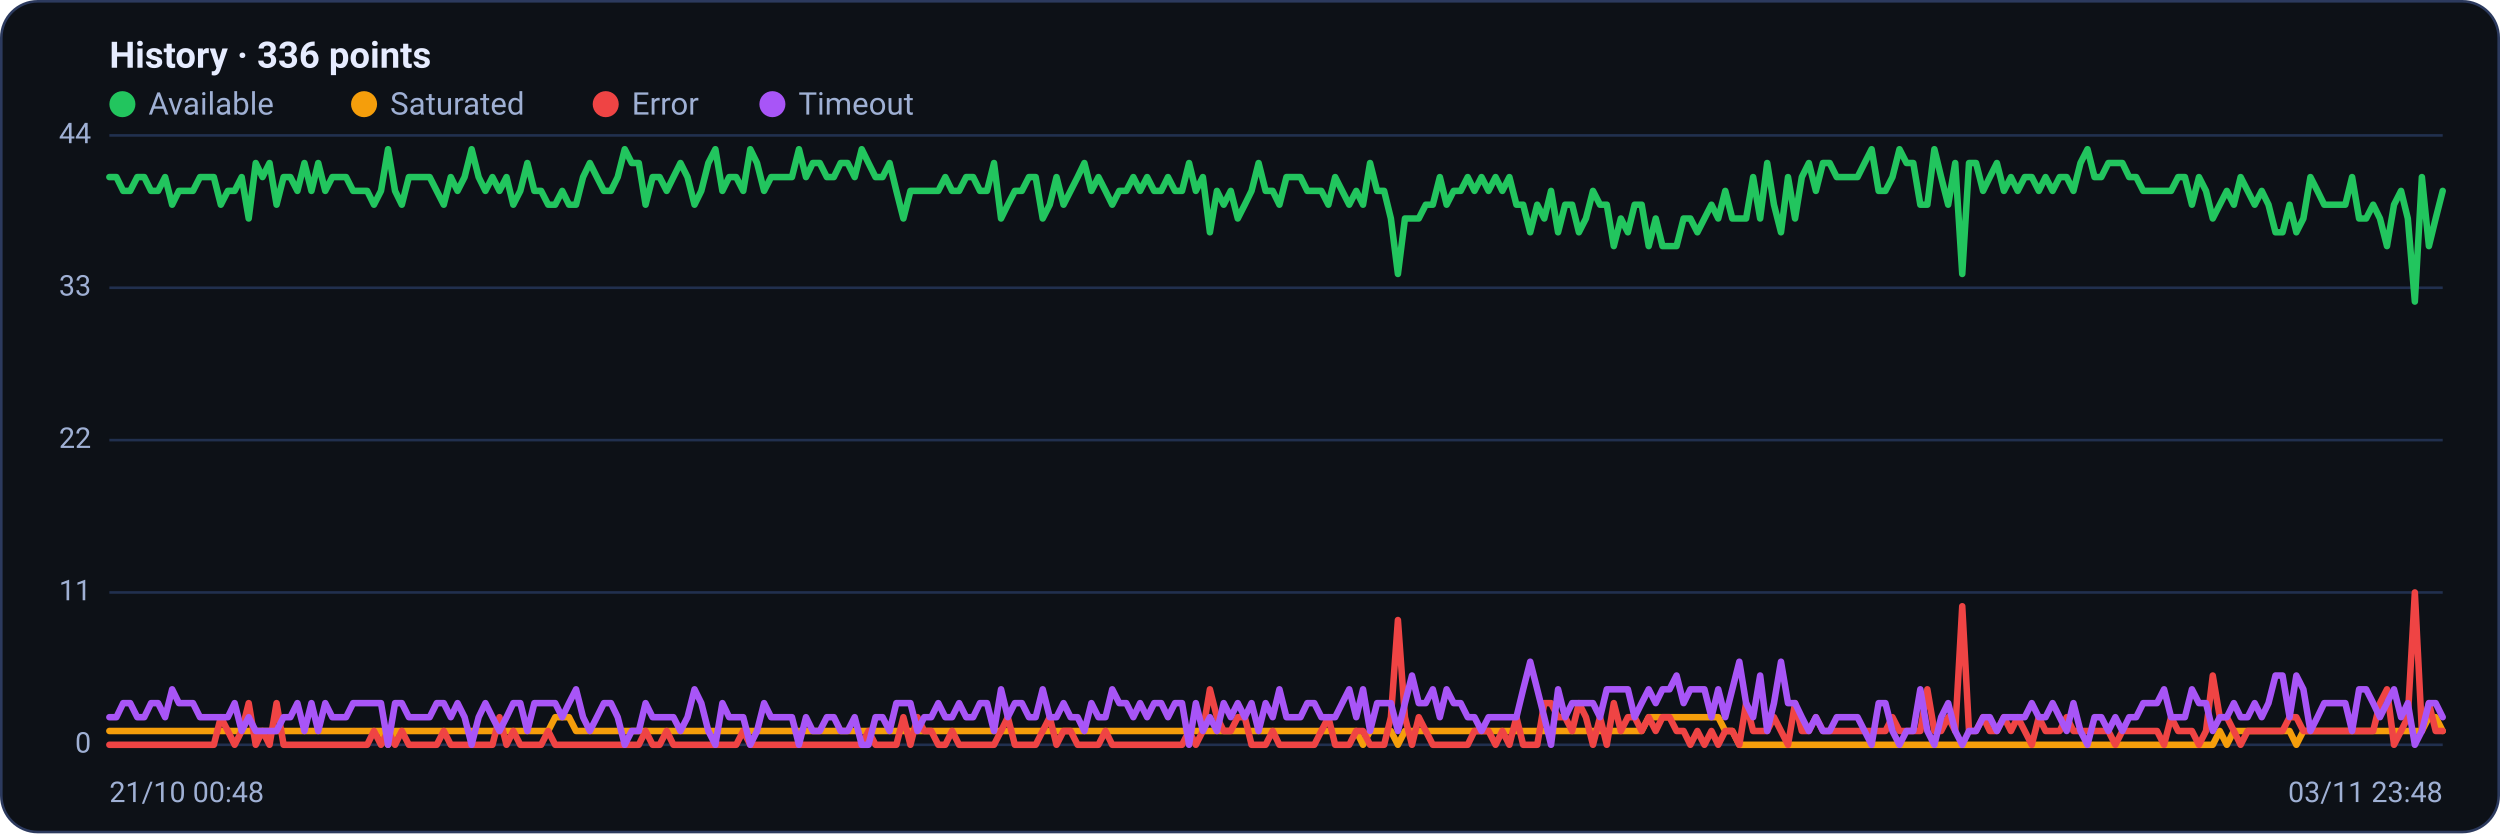
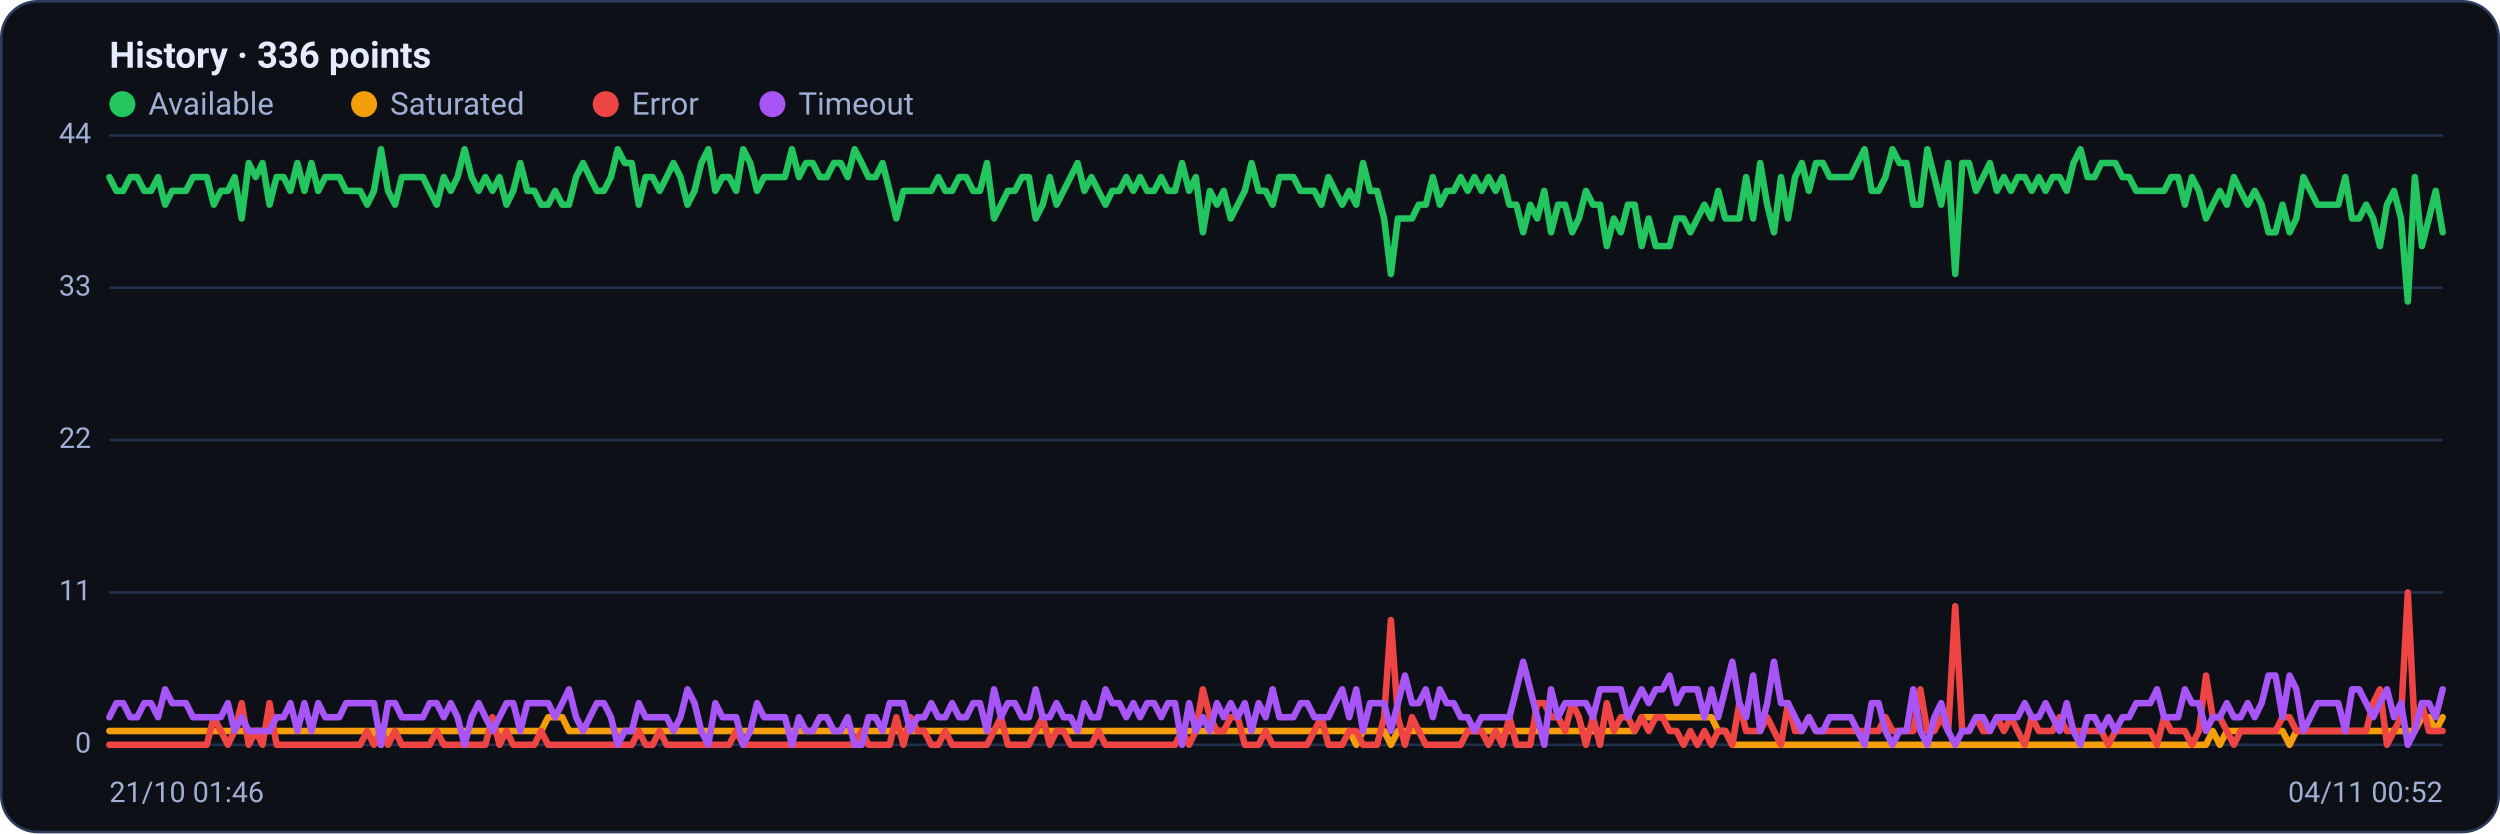
<svg xmlns="http://www.w3.org/2000/svg" viewBox="0 0 960 320" width="960" height="320" font-family="Segoe UI, system-ui, -apple-system, Roboto, Helvetica, Arial, sans-serif" role="img" aria-label="Availability history per region">
  <rect x="0.5" y="0.5" width="959" height="319" rx="14" fill="#0d1117" stroke="#2c3a5e" />
  <text x="42" y="26" font-size="14" font-weight="600" fill="#e6ecff">History · 336 points</text>
  <circle cx="47" cy="40" r="5" fill="#22c55e" />
  <text x="57" y="44" font-size="12" fill="#9fb0d4">Available</text>
  <circle cx="139.8" cy="40" r="5" fill="#f59e0b" />
  <text x="149.8" y="44" font-size="12" fill="#9fb0d4">Saturated</text>
  <circle cx="232.6" cy="40" r="5" fill="#ef4444" />
  <text x="242.6" y="44" font-size="12" fill="#9fb0d4">Error</text>
  <circle cx="296.6" cy="40" r="5" fill="#a855f7" />
  <text x="306.6" y="44" font-size="12" fill="#9fb0d4">Timeout</text>
  <line x1="42" y1="286.0" x2="938" y2="286.0" stroke="#21304f" stroke-width="1" />
  <text x="35" y="289.0" text-anchor="end" font-size="11" fill="#9fb0d4">0</text>
  <line x1="42" y1="227.5" x2="938" y2="227.5" stroke="#21304f" stroke-width="1" />
  <text x="35" y="230.5" text-anchor="end" font-size="11" fill="#9fb0d4">11</text>
  <line x1="42" y1="169.0" x2="938" y2="169.0" stroke="#21304f" stroke-width="1" />
  <text x="35" y="172.0" text-anchor="end" font-size="11" fill="#9fb0d4">22</text>
  <line x1="42" y1="110.5" x2="938" y2="110.5" stroke="#21304f" stroke-width="1" />
  <text x="35" y="113.5" text-anchor="end" font-size="11" fill="#9fb0d4">33</text>
  <line x1="42" y1="52.0" x2="938" y2="52.0" stroke="#21304f" stroke-width="1" />
  <text x="35" y="55.0" text-anchor="end" font-size="11" fill="#9fb0d4">44</text>
-   <polyline fill="none" stroke="#22c55e" stroke-width="2.5" stroke-linejoin="round" stroke-linecap="round" points="42.0,68.0 44.7,68.0 47.3,73.3 50.0,73.3 52.7,68.0 55.4,68.0 58.0,73.3 60.7,73.3 63.4,68.0 66.1,78.6 68.7,73.3 71.4,73.3 74.1,73.3 76.8,68.0 79.4,68.0 82.1,68.0 84.8,78.6 87.5,73.3 90.1,73.3 92.8,68.0 95.5,83.9 98.2,62.6 100.8,68.0 103.5,62.6 106.2,78.6 108.9,68.0 111.5,68.0 114.2,73.3 116.9,62.6 119.6,73.3 122.2,62.6 124.9,73.3 127.6,68.0 130.3,68.0 132.9,68.0 135.6,73.3 138.3,73.3 141.0,73.3 143.6,78.6 146.3,73.3 149.0,57.3 151.7,73.3 154.3,78.6 157.0,68.0 159.7,68.0 162.4,68.0 165.0,68.0 167.7,73.3 170.4,78.6 173.1,68.0 175.7,73.3 178.4,68.0 181.1,57.3 183.8,68.0 186.4,73.3 189.1,68.0 191.8,73.3 194.5,68.0 197.1,78.6 199.8,73.3 202.5,62.6 205.2,73.3 207.8,73.3 210.5,78.6 213.2,78.6 215.9,73.3 218.5,78.6 221.2,78.6 223.9,68.0 226.5,62.6 229.2,68.0 231.9,73.3 234.6,73.3 237.2,68.0 239.9,57.3 242.6,62.6 245.3,62.6 247.9,78.6 250.6,68.0 253.3,68.0 256.0,73.3 258.6,68.0 261.3,62.6 264.0,68.0 266.7,78.6 269.3,73.3 272.0,62.6 274.7,57.3 277.4,73.3 280.0,68.0 282.7,68.0 285.4,73.3 288.1,57.3 290.7,62.6 293.4,73.3 296.1,68.0 298.8,68.0 301.4,68.0 304.1,68.0 306.8,57.3 309.5,68.0 312.1,62.6 314.8,62.6 317.5,68.0 320.2,68.0 322.8,62.6 325.5,62.6 328.2,68.0 330.9,57.3 333.5,62.6 336.2,68.0 338.9,68.0 341.6,62.6 344.2,73.3 346.9,83.9 349.6,73.3 352.3,73.3 354.9,73.3 357.6,73.3 360.3,73.3 363.0,68.0 365.6,73.3 368.3,73.3 371.0,68.0 373.7,68.0 376.3,73.3 379.0,73.3 381.7,62.6 384.4,83.9 387.0,78.6 389.7,73.3 392.4,73.3 395.1,68.0 397.7,68.0 400.4,83.9 403.1,78.6 405.7,68.0 408.4,78.6 411.1,73.3 413.8,68.0 416.4,62.6 419.1,73.3 421.8,68.0 424.5,73.3 427.1,78.6 429.8,73.3 432.5,73.3 435.2,68.0 437.8,73.3 440.5,68.0 443.2,73.3 445.9,73.3 448.5,68.0 451.2,73.3 453.9,73.3 456.6,62.6 459.2,73.3 461.9,68.0 464.6,89.2 467.3,73.3 469.9,78.6 472.6,73.3 475.3,83.9 478.0,78.6 480.6,73.3 483.3,62.6 486.0,73.3 488.7,73.3 491.3,78.6 494.0,68.0 496.7,68.0 499.4,68.0 502.0,73.3 504.7,73.3 507.4,73.3 510.1,78.6 512.7,68.0 515.4,73.3 518.1,78.6 520.8,73.3 523.4,78.6 526.1,62.6 528.8,73.3 531.5,73.3 534.1,83.9 536.8,105.2 539.5,83.9 542.2,83.9 544.8,83.9 547.5,78.6 550.2,78.6 552.9,68.0 555.5,78.6 558.2,73.3 560.9,73.3 563.6,68.0 566.2,73.3 568.9,68.0 571.6,73.3 574.3,68.0 576.9,73.3 579.6,68.0 582.3,78.6 584.9,78.6 587.6,89.2 590.3,78.6 593.0,83.9 595.6,73.3 598.3,89.2 601.0,78.6 603.7,78.6 606.3,89.2 609.0,83.9 611.7,73.3 614.4,78.6 617.0,78.6 619.7,94.5 622.4,83.9 625.1,89.2 627.7,78.6 630.4,78.6 633.1,94.5 635.8,83.9 638.4,94.5 641.1,94.5 643.8,94.5 646.5,83.9 649.1,83.9 651.8,89.2 654.5,83.9 657.2,78.6 659.8,83.9 662.5,73.3 665.2,83.9 667.9,83.9 670.5,83.9 673.2,68.0 675.9,83.9 678.6,62.6 681.2,78.6 683.9,89.2 686.6,68.0 689.3,83.9 691.9,68.0 694.6,62.6 697.3,73.3 700.0,62.6 702.6,62.6 705.3,68.0 708.0,68.0 710.7,68.0 713.3,68.0 716.0,62.6 718.7,57.3 721.4,73.3 724.0,73.3 726.7,68.0 729.4,57.3 732.1,62.6 734.7,62.6 737.4,78.6 740.1,78.6 742.8,57.3 745.4,68.0 748.1,78.6 750.8,62.6 753.5,105.2 756.1,62.6 758.8,62.6 761.5,73.3 764.1,68.0 766.8,62.6 769.5,73.3 772.2,68.0 774.8,73.3 777.5,68.0 780.2,68.0 782.9,73.3 785.5,68.0 788.2,73.3 790.9,68.0 793.6,68.0 796.2,73.3 798.9,62.6 801.6,57.3 804.3,68.0 806.9,68.0 809.6,62.6 812.3,62.6 815.0,62.6 817.6,68.0 820.3,68.0 823.0,73.3 825.7,73.3 828.3,73.3 831.0,73.3 833.7,73.3 836.4,68.0 839.0,68.0 841.7,78.6 844.4,68.0 847.1,73.3 849.7,83.9 852.4,78.6 855.1,73.3 857.8,78.6 860.4,68.0 863.1,73.3 865.8,78.6 868.5,73.3 871.1,78.6 873.8,89.2 876.5,89.2 879.2,78.6 881.8,89.2 884.5,83.9 887.2,68.0 889.9,73.3 892.5,78.6 895.2,78.6 897.9,78.6 900.6,78.6 903.2,68.0 905.9,83.9 908.6,83.9 911.3,78.6 913.9,83.9 916.6,94.5 919.3,78.6 922.0,73.3 924.6,83.9 927.3,115.8 930.0,68.0 932.7,94.5 935.3,83.9 938.0,73.3" />
-   <polyline fill="none" stroke="#f59e0b" stroke-width="2.5" stroke-linejoin="round" stroke-linecap="round" points="42.0,280.7 44.7,280.7 47.3,280.7 50.0,280.7 52.7,280.7 55.4,280.7 58.0,280.7 60.7,280.7 63.4,280.7 66.1,280.7 68.7,280.7 71.4,280.7 74.1,280.7 76.8,280.7 79.4,280.7 82.1,280.7 84.8,280.7 87.5,280.7 90.1,280.7 92.8,280.7 95.5,280.7 98.2,280.7 100.8,280.7 103.5,280.7 106.2,280.7 108.9,280.7 111.5,280.7 114.2,280.7 116.9,280.7 119.6,280.7 122.2,280.7 124.9,280.7 127.6,280.7 130.3,280.7 132.9,280.7 135.6,280.7 138.3,280.7 141.0,280.7 143.6,280.7 146.3,280.7 149.0,286.0 151.7,280.7 154.3,280.7 157.0,280.7 159.7,280.7 162.4,280.7 165.0,280.7 167.7,280.7 170.4,280.7 173.1,280.7 175.7,280.7 178.4,280.7 181.1,280.7 183.8,280.7 186.4,280.7 189.1,280.7 191.8,280.7 194.5,280.7 197.1,280.7 199.8,280.7 202.5,280.7 205.2,280.7 207.8,280.7 210.5,280.7 213.2,275.4 215.9,275.4 218.5,275.4 221.2,280.7 223.9,280.7 226.5,280.7 229.2,280.7 231.9,280.7 234.6,280.7 237.2,280.7 239.9,280.7 242.6,280.7 245.3,280.7 247.9,280.7 250.6,280.7 253.3,280.7 256.0,280.7 258.6,280.7 261.3,280.7 264.0,280.7 266.7,280.7 269.3,280.7 272.0,280.7 274.7,280.7 277.4,280.7 280.0,280.7 282.7,280.7 285.4,280.7 288.1,280.7 290.7,280.7 293.4,280.7 296.1,280.7 298.8,280.7 301.4,280.7 304.1,280.7 306.8,280.7 309.5,280.7 312.1,280.7 314.8,280.7 317.5,280.7 320.2,280.7 322.8,280.7 325.5,280.7 328.2,280.7 330.9,280.7 333.5,280.7 336.2,280.7 338.9,280.7 341.6,280.7 344.2,280.7 346.9,280.7 349.6,280.7 352.3,280.7 354.9,280.7 357.6,280.7 360.3,280.7 363.0,280.7 365.6,280.7 368.3,280.7 371.0,280.7 373.7,280.7 376.3,280.7 379.0,280.7 381.7,280.7 384.4,280.7 387.0,280.7 389.7,280.7 392.4,280.7 395.1,280.7 397.7,280.7 400.4,280.7 403.1,280.7 405.7,280.7 408.4,280.7 411.1,280.7 413.8,280.7 416.4,280.7 419.1,280.7 421.8,280.7 424.5,280.7 427.1,280.7 429.8,280.7 432.5,280.7 435.2,280.7 437.8,280.7 440.5,280.7 443.2,280.7 445.9,280.7 448.5,280.7 451.2,280.7 453.9,280.7 456.6,280.7 459.2,280.7 461.9,280.7 464.6,280.7 467.3,280.7 469.9,280.7 472.6,280.7 475.3,280.7 478.0,280.7 480.6,280.7 483.3,280.7 486.0,280.7 488.7,280.7 491.3,280.7 494.0,280.7 496.7,280.7 499.4,280.7 502.0,280.7 504.7,280.7 507.4,280.7 510.1,280.7 512.7,280.7 515.4,280.7 518.1,280.7 520.8,280.7 523.4,286.0 526.1,280.7 528.8,280.7 531.5,280.7 534.1,280.7 536.8,286.0 539.5,280.7 542.2,280.7 544.8,280.7 547.5,280.7 550.2,280.7 552.9,280.7 555.5,280.7 558.2,280.7 560.9,280.7 563.6,280.7 566.2,280.7 568.9,280.7 571.6,280.7 574.3,280.7 576.9,280.7 579.6,280.7 582.3,280.7 584.9,280.7 587.6,280.7 590.3,280.7 593.0,280.7 595.6,280.7 598.3,280.7 601.0,280.7 603.7,280.7 606.3,280.7 609.0,280.7 611.7,280.7 614.4,280.7 617.0,280.7 619.7,280.7 622.4,280.7 625.1,280.7 627.7,280.7 630.4,280.7 633.1,275.4 635.8,275.4 638.4,275.4 641.1,275.4 643.8,275.4 646.5,275.4 649.1,275.4 651.8,275.4 654.5,275.4 657.2,275.4 659.8,275.4 662.5,280.7 665.2,280.7 667.9,286.0 670.5,286.0 673.2,286.0 675.9,286.0 678.6,286.0 681.2,286.0 683.9,286.0 686.6,286.0 689.3,286.0 691.9,286.0 694.6,286.0 697.3,286.0 700.0,286.0 702.6,286.0 705.3,286.0 708.0,286.0 710.7,286.0 713.3,286.0 716.0,286.0 718.7,286.0 721.4,286.0 724.0,286.0 726.7,286.0 729.4,286.0 732.1,286.0 734.7,286.0 737.4,286.0 740.1,286.0 742.8,286.0 745.4,286.0 748.1,286.0 750.8,286.0 753.5,286.0 756.1,286.0 758.8,286.0 761.5,286.0 764.1,286.0 766.8,286.0 769.5,286.0 772.2,286.0 774.8,286.0 777.5,286.0 780.2,286.0 782.9,286.0 785.5,286.0 788.2,286.0 790.9,286.0 793.6,286.0 796.2,286.0 798.9,286.0 801.6,286.0 804.3,286.0 806.9,286.0 809.6,286.0 812.3,286.0 815.0,286.0 817.6,286.0 820.3,286.0 823.0,286.0 825.7,286.0 828.3,286.0 831.0,286.0 833.7,286.0 836.4,286.0 839.0,286.0 841.7,286.0 844.4,286.0 847.1,286.0 849.7,286.0 852.4,280.7 855.1,286.0 857.8,280.7 860.4,280.7 863.1,280.7 865.8,280.7 868.5,280.7 871.1,280.7 873.8,280.7 876.5,280.7 879.2,280.7 881.8,286.0 884.5,280.7 887.2,280.7 889.9,280.7 892.5,280.7 895.2,280.7 897.9,280.7 900.6,280.7 903.2,280.7 905.9,280.7 908.6,280.7 911.3,280.7 913.9,280.7 916.6,280.7 919.3,280.7 922.0,280.7 924.6,280.7 927.3,280.7 930.0,280.7 932.7,275.4 935.3,275.4 938.0,280.7" />
-   <polyline fill="none" stroke="#ef4444" stroke-width="2.5" stroke-linejoin="round" stroke-linecap="round" points="42.0,286.0 44.7,286.0 47.3,286.0 50.0,286.0 52.7,286.0 55.4,286.0 58.0,286.0 60.7,286.0 63.4,286.0 66.1,286.0 68.7,286.0 71.4,286.0 74.1,286.0 76.8,286.0 79.4,286.0 82.1,286.0 84.8,275.4 87.5,280.7 90.1,286.0 92.8,280.7 95.5,270.0 98.2,286.0 100.8,280.7 103.5,286.0 106.2,270.0 108.9,286.0 111.5,286.0 114.2,286.0 116.9,286.0 119.6,286.0 122.2,286.0 124.9,286.0 127.6,286.0 130.3,286.0 132.9,286.0 135.6,286.0 138.3,286.0 141.0,286.0 143.6,280.7 146.3,286.0 149.0,280.7 151.7,286.0 154.3,280.7 157.0,286.0 159.7,286.0 162.4,286.0 165.0,286.0 167.7,286.0 170.4,280.7 173.1,286.0 175.7,286.0 178.4,286.0 181.1,286.0 183.8,286.0 186.4,286.0 189.1,286.0 191.8,275.4 194.5,286.0 197.1,280.7 199.8,286.0 202.5,286.0 205.2,286.0 207.8,286.0 210.5,280.7 213.2,286.0 215.9,286.0 218.5,286.0 221.2,286.0 223.9,286.0 226.5,286.0 229.2,286.0 231.9,286.0 234.6,286.0 237.2,286.0 239.9,286.0 242.6,286.0 245.3,286.0 247.9,280.7 250.6,286.0 253.3,286.0 256.0,280.7 258.6,286.0 261.3,286.0 264.0,286.0 266.7,286.0 269.3,286.0 272.0,286.0 274.7,286.0 277.4,286.0 280.0,286.0 282.7,286.0 285.4,280.7 288.1,286.0 290.7,286.0 293.4,286.0 296.1,286.0 298.8,286.0 301.4,286.0 304.1,286.0 306.8,286.0 309.5,286.0 312.1,286.0 314.8,286.0 317.5,286.0 320.2,286.0 322.8,286.0 325.5,286.0 328.2,286.0 330.9,286.0 333.5,280.7 336.2,286.0 338.9,286.0 341.6,286.0 344.2,286.0 346.9,275.4 349.6,286.0 352.3,275.4 354.9,280.7 357.6,280.7 360.3,286.0 363.0,286.0 365.6,280.7 368.3,286.0 371.0,286.0 373.7,286.0 376.3,286.0 379.0,286.0 381.7,286.0 384.4,280.7 387.0,275.4 389.7,286.0 392.4,286.0 395.1,286.0 397.7,286.0 400.4,280.7 403.1,275.4 405.7,286.0 408.4,280.7 411.1,280.7 413.8,286.0 416.4,286.0 419.1,286.0 421.8,286.0 424.5,280.7 427.1,286.0 429.8,286.0 432.5,286.0 435.2,286.0 437.8,286.0 440.5,286.0 443.2,286.0 445.9,286.0 448.5,286.0 451.2,286.0 453.9,286.0 456.6,280.7 459.2,286.0 461.9,280.7 464.6,264.7 467.3,275.4 469.9,280.7 472.6,280.7 475.3,275.4 478.0,275.4 480.6,286.0 483.3,286.0 486.0,286.0 488.7,280.7 491.3,286.0 494.0,286.0 496.7,286.0 499.4,286.0 502.0,286.0 504.7,286.0 507.4,280.7 510.1,275.4 512.7,286.0 515.4,286.0 518.1,286.0 520.8,280.7 523.4,280.7 526.1,286.0 528.8,286.0 531.5,286.0 534.1,275.4 536.8,238.1 539.5,275.4 542.2,286.0 544.8,275.4 547.5,280.7 550.2,286.0 552.9,286.0 555.5,286.0 558.2,286.0 560.9,286.0 563.6,286.0 566.2,280.7 568.9,280.7 571.6,280.7 574.3,286.0 576.9,280.7 579.6,286.0 582.3,275.4 584.9,286.0 587.6,286.0 590.3,286.0 593.0,270.0 595.6,270.0 598.3,275.4 601.0,275.4 603.7,280.7 606.3,270.0 609.0,275.4 611.7,286.0 614.4,275.4 617.0,286.0 619.7,270.0 622.4,280.7 625.1,275.4 627.7,275.4 630.4,280.7 633.1,275.4 635.8,280.7 638.4,275.4 641.1,275.4 643.8,280.7 646.5,280.7 649.1,286.0 651.8,280.7 654.5,286.0 657.2,280.7 659.8,286.0 662.5,280.7 665.2,280.7 667.9,286.0 670.5,270.0 673.2,280.7 675.9,280.7 678.6,280.7 681.2,275.4 683.9,280.7 686.6,286.0 689.3,270.0 691.9,280.7 694.6,280.7 697.3,275.4 700.0,280.7 702.6,280.7 705.3,280.7 708.0,280.7 710.7,280.7 713.3,280.7 716.0,280.7 718.7,280.7 721.4,280.7 724.0,280.7 726.7,275.4 729.4,280.7 732.1,280.7 734.7,280.7 737.4,280.7 740.1,264.7 742.8,280.7 745.4,280.7 748.1,275.4 750.8,280.7 753.5,232.8 756.1,280.7 758.8,280.7 761.5,275.4 764.1,280.7 766.8,280.7 769.5,275.4 772.2,280.7 774.8,275.4 777.5,280.7 780.2,286.0 782.9,275.4 785.5,280.7 788.2,280.7 790.9,280.7 793.6,275.4 796.2,280.7 798.9,280.7 801.6,280.7 804.3,280.7 806.9,280.7 809.6,280.7 812.3,286.0 815.0,280.7 817.6,280.7 820.3,280.7 823.0,280.7 825.7,280.7 828.3,280.7 831.0,286.0 833.7,275.4 836.4,280.7 839.0,280.7 841.7,280.7 844.4,286.0 847.1,280.7 849.7,259.4 852.4,275.4 855.1,275.4 857.8,280.7 860.4,286.0 863.1,280.7 865.8,280.7 868.5,280.7 871.1,280.7 873.8,280.7 876.5,280.7 879.2,275.4 881.8,275.4 884.5,280.7 887.2,280.7 889.9,280.7 892.5,280.7 895.2,280.7 897.9,280.7 900.6,280.7 903.2,280.7 905.9,280.7 908.6,280.7 911.3,280.7 913.9,270.0 916.6,264.7 919.3,286.0 922.0,280.7 924.6,275.4 927.3,227.5 930.0,280.7 932.7,270.0 935.3,280.7 938.0,280.7" />
-   <polyline fill="none" stroke="#a855f7" stroke-width="2.5" stroke-linejoin="round" stroke-linecap="round" points="42.0,275.4 44.7,275.4 47.3,270.0 50.0,270.0 52.7,275.4 55.4,275.4 58.0,270.0 60.7,270.0 63.4,275.4 66.1,264.7 68.7,270.0 71.4,270.0 74.1,270.0 76.8,275.4 79.4,275.4 82.1,275.4 84.8,275.4 87.5,275.4 90.1,270.0 92.8,280.7 95.5,275.4 98.2,280.7 100.8,280.7 103.5,280.7 106.2,280.7 108.9,275.4 111.5,275.4 114.2,270.0 116.9,280.7 119.6,270.0 122.2,280.7 124.9,270.0 127.6,275.4 130.3,275.4 132.9,275.4 135.6,270.0 138.3,270.0 141.0,270.0 143.6,270.0 146.3,270.0 149.0,286.0 151.7,270.0 154.3,270.0 157.0,275.4 159.7,275.4 162.4,275.4 165.0,275.4 167.7,270.0 170.4,270.0 173.1,275.4 175.7,270.0 178.4,275.4 181.1,286.0 183.8,275.4 186.4,270.0 189.1,275.4 191.8,280.7 194.5,275.4 197.1,270.0 199.8,270.0 202.5,280.7 205.2,270.0 207.8,270.0 210.5,270.0 213.2,270.0 215.9,275.4 218.5,270.0 221.2,264.7 223.9,275.4 226.5,280.7 229.2,275.4 231.9,270.0 234.6,270.0 237.2,275.4 239.9,286.0 242.6,280.7 245.3,280.7 247.9,270.0 250.6,275.4 253.3,275.4 256.0,275.4 258.6,275.4 261.3,280.7 264.0,275.4 266.7,264.7 269.3,270.0 272.0,280.7 274.7,286.0 277.4,270.0 280.0,275.4 282.7,275.4 285.4,275.4 288.1,286.0 290.7,280.7 293.4,270.0 296.1,275.4 298.8,275.4 301.4,275.4 304.1,275.4 306.8,286.0 309.5,275.4 312.1,280.7 314.8,280.7 317.5,275.4 320.2,275.4 322.8,280.7 325.5,280.7 328.2,275.4 330.9,286.0 333.5,286.0 336.2,275.4 338.9,275.4 341.6,280.7 344.2,270.0 346.9,270.0 349.6,270.0 352.3,280.7 354.9,275.4 357.6,275.4 360.3,270.0 363.0,275.4 365.6,275.4 368.3,270.0 371.0,275.4 373.7,275.4 376.3,270.0 379.0,270.0 381.7,280.7 384.4,264.7 387.0,275.4 389.7,270.0 392.4,270.0 395.1,275.4 397.7,275.4 400.4,264.7 403.1,275.4 405.7,275.4 408.4,270.0 411.1,275.4 413.8,275.4 416.4,280.7 419.1,270.0 421.8,275.4 424.5,275.4 427.1,264.7 429.8,270.0 432.5,270.0 435.2,275.4 437.8,270.0 440.5,275.4 443.2,270.0 445.9,270.0 448.5,275.4 451.2,270.0 453.9,270.0 456.6,286.0 459.2,270.0 461.9,280.7 464.6,275.4 467.3,280.7 469.9,270.0 472.6,275.4 475.3,270.0 478.0,275.4 480.6,270.0 483.3,280.7 486.0,270.0 488.7,275.4 491.3,264.7 494.0,275.4 496.7,275.4 499.4,275.4 502.0,270.0 504.7,270.0 507.4,275.4 510.1,275.4 512.7,275.4 515.4,270.0 518.1,264.7 520.8,275.4 523.4,264.7 526.1,280.7 528.8,270.0 531.5,270.0 534.1,270.0 536.8,280.7 539.5,270.0 542.2,259.4 544.8,270.0 547.5,270.0 550.2,264.7 552.9,275.4 555.5,264.7 558.2,270.0 560.9,270.0 563.6,275.4 566.2,275.4 568.9,280.7 571.6,275.4 574.3,275.4 576.9,275.4 579.6,275.4 582.3,275.4 584.9,264.7 587.6,254.1 590.3,264.7 593.0,275.4 595.6,286.0 598.3,264.7 601.0,275.4 603.7,270.0 606.3,270.0 609.0,270.0 611.7,270.0 614.4,275.4 617.0,264.7 619.7,264.7 622.4,264.7 625.1,264.7 627.7,275.4 630.4,270.0 633.1,264.7 635.8,270.0 638.4,264.7 641.1,264.7 643.8,259.4 646.5,270.0 649.1,264.7 651.8,264.7 654.5,264.7 657.2,275.4 659.8,264.7 662.5,275.4 665.2,264.7 667.9,254.1 670.5,270.0 673.2,275.4 675.9,259.4 678.6,280.7 681.2,270.0 683.9,254.1 686.6,270.0 689.3,270.0 691.9,275.4 694.6,280.7 697.3,275.4 700.0,280.7 702.6,280.7 705.3,275.4 708.0,275.4 710.7,275.4 713.3,275.4 716.0,280.7 718.7,286.0 721.4,270.0 724.0,270.0 726.7,280.7 729.4,286.0 732.1,280.7 734.7,280.7 737.4,264.7 740.1,280.7 742.8,286.0 745.4,275.4 748.1,270.0 750.8,280.7 753.5,286.0 756.1,280.7 758.8,280.7 761.5,275.4 764.1,275.4 766.8,280.7 769.5,275.4 772.2,275.4 774.8,275.4 777.5,275.4 780.2,270.0 782.9,275.4 785.5,275.4 788.2,270.0 790.9,275.4 793.6,280.7 796.2,270.0 798.9,280.7 801.6,286.0 804.3,275.4 806.9,275.4 809.6,280.7 812.3,275.4 815.0,280.7 817.6,275.4 820.3,275.4 823.0,270.0 825.7,270.0 828.3,270.0 831.0,264.7 833.7,275.4 836.4,275.4 839.0,275.4 841.7,264.7 844.4,270.0 847.1,270.0 849.7,280.7 852.4,275.4 855.1,275.4 857.8,270.0 860.4,275.4 863.1,275.4 865.8,270.0 868.5,275.4 871.1,270.0 873.8,259.4 876.5,259.4 879.2,275.4 881.8,259.4 884.5,264.7 887.2,280.7 889.9,275.4 892.5,270.0 895.2,270.0 897.9,270.0 900.6,270.0 903.2,280.7 905.9,264.7 908.6,264.7 911.3,270.0 913.9,275.4 916.6,270.0 919.3,264.7 922.0,275.4 924.6,270.0 927.3,286.0 930.0,280.7 932.7,270.0 935.3,270.0 938.0,275.4" />
-   <text x="42" y="308" font-size="11" fill="#9fb0d4">21/10 00:48</text>
-   <text x="938" y="308" text-anchor="end" font-size="11" fill="#9fb0d4">03/11 23:48</text>
+   <polyline fill="none" stroke="#22c55e" stroke-width="2.5" stroke-linejoin="round" stroke-linecap="round" points="42.0,68.0 44.7,73.3 47.3,73.3 50.0,68.0 52.7,68.0 55.4,73.3 58.0,73.3 60.7,68.0 63.4,78.6 66.1,73.3 68.7,73.3 71.4,73.3 74.1,68.0 76.8,68.0 79.4,68.0 82.1,78.6 84.8,73.3 87.5,73.3 90.1,68.0 92.8,83.9 95.5,62.6 98.2,68.0 100.8,62.6 103.5,78.6 106.2,68.0 108.9,68.0 111.5,73.3 114.2,62.6 116.9,73.3 119.6,62.6 122.2,73.3 124.9,68.0 127.6,68.0 130.3,68.0 132.9,73.3 135.6,73.3 138.3,73.3 141.0,78.6 143.6,73.3 146.3,57.3 149.0,73.3 151.7,78.6 154.3,68.0 157.0,68.0 159.7,68.0 162.4,68.0 165.0,73.3 167.7,78.6 170.4,68.0 173.1,73.3 175.7,68.0 178.4,57.3 181.1,68.0 183.8,73.3 186.4,68.0 189.1,73.3 191.8,68.0 194.5,78.6 197.1,73.3 199.8,62.6 202.5,73.3 205.2,73.3 207.8,78.6 210.5,78.6 213.2,73.3 215.9,78.6 218.5,78.6 221.2,68.0 223.9,62.6 226.5,68.0 229.2,73.3 231.9,73.3 234.6,68.0 237.2,57.3 239.9,62.6 242.6,62.6 245.3,78.6 247.9,68.0 250.6,68.0 253.3,73.3 256.0,68.0 258.6,62.6 261.3,68.0 264.0,78.6 266.7,73.3 269.3,62.6 272.0,57.3 274.7,73.3 277.4,68.0 280.0,68.0 282.7,73.3 285.4,57.3 288.1,62.6 290.7,73.3 293.4,68.0 296.1,68.0 298.8,68.0 301.4,68.0 304.1,57.3 306.8,68.0 309.5,62.6 312.1,62.6 314.8,68.0 317.5,68.0 320.2,62.6 322.8,62.6 325.5,68.0 328.2,57.3 330.9,62.6 333.5,68.0 336.2,68.0 338.9,62.6 341.6,73.3 344.2,83.9 346.9,73.3 349.6,73.3 352.3,73.3 354.9,73.3 357.6,73.3 360.3,68.0 363.0,73.3 365.6,73.3 368.3,68.0 371.0,68.0 373.7,73.3 376.3,73.3 379.0,62.6 381.7,83.9 384.4,78.6 387.0,73.3 389.7,73.3 392.4,68.0 395.1,68.0 397.7,83.9 400.4,78.6 403.1,68.0 405.7,78.6 408.4,73.3 411.1,68.0 413.8,62.6 416.4,73.3 419.1,68.0 421.8,73.3 424.5,78.6 427.1,73.3 429.8,73.3 432.5,68.0 435.2,73.3 437.8,68.0 440.5,73.3 443.2,73.3 445.9,68.0 448.5,73.3 451.2,73.3 453.9,62.6 456.6,73.3 459.2,68.0 461.9,89.2 464.6,73.3 467.3,78.6 469.9,73.3 472.6,83.9 475.3,78.6 478.0,73.3 480.6,62.6 483.3,73.3 486.0,73.3 488.7,78.6 491.3,68.0 494.0,68.0 496.7,68.0 499.4,73.3 502.0,73.3 504.7,73.3 507.4,78.6 510.1,68.0 512.7,73.3 515.4,78.6 518.1,73.3 520.8,78.6 523.4,62.6 526.1,73.3 528.8,73.3 531.5,83.9 534.1,105.2 536.8,83.9 539.5,83.9 542.2,83.9 544.8,78.6 547.5,78.6 550.2,68.0 552.9,78.6 555.5,73.3 558.2,73.3 560.9,68.0 563.6,73.3 566.2,68.0 568.9,73.3 571.6,68.0 574.3,73.3 576.9,68.0 579.6,78.6 582.3,78.6 584.9,89.2 587.6,78.6 590.3,83.9 593.0,73.3 595.6,89.2 598.3,78.6 601.0,78.6 603.7,89.2 606.3,83.9 609.0,73.3 611.7,78.6 614.4,78.6 617.0,94.5 619.7,83.9 622.4,89.2 625.1,78.6 627.7,78.6 630.4,94.5 633.1,83.9 635.8,94.5 638.4,94.5 641.1,94.5 643.8,83.9 646.5,83.9 649.1,89.2 651.8,83.9 654.5,78.6 657.2,83.9 659.8,73.3 662.5,83.9 665.2,83.9 667.9,83.9 670.5,68.0 673.2,83.9 675.9,62.6 678.6,78.6 681.2,89.2 683.9,68.0 686.6,83.9 689.3,68.0 691.9,62.6 694.6,73.3 697.3,62.6 700.0,62.6 702.6,68.0 705.3,68.0 708.0,68.0 710.7,68.0 713.3,62.6 716.0,57.3 718.7,73.3 721.4,73.3 724.0,68.0 726.7,57.3 729.4,62.6 732.1,62.6 734.7,78.6 737.4,78.6 740.1,57.3 742.8,68.0 745.4,78.6 748.1,62.6 750.8,105.2 753.5,62.6 756.1,62.6 758.8,73.3 761.5,68.0 764.1,62.6 766.8,73.3 769.5,68.0 772.2,73.3 774.8,68.0 777.5,68.0 780.2,73.3 782.9,68.0 785.5,73.3 788.2,68.0 790.9,68.0 793.6,73.3 796.2,62.6 798.9,57.3 801.6,68.0 804.3,68.0 806.9,62.6 809.6,62.6 812.3,62.6 815.0,68.0 817.6,68.0 820.3,73.3 823.0,73.3 825.7,73.3 828.3,73.3 831.0,73.3 833.7,68.0 836.4,68.0 839.0,78.6 841.7,68.0 844.4,73.3 847.1,83.9 849.7,78.6 852.4,73.3 855.1,78.6 857.8,68.0 860.4,73.3 863.1,78.6 865.8,73.3 868.5,78.6 871.1,89.2 873.8,89.2 876.5,78.6 879.2,89.2 881.8,83.9 884.5,68.0 887.2,73.3 889.9,78.6 892.5,78.6 895.2,78.6 897.9,78.6 900.6,68.0 903.2,83.9 905.9,83.9 908.6,78.6 911.3,83.9 913.9,94.5 916.6,78.6 919.3,73.3 922.0,83.9 924.6,115.8 927.3,68.0 930.0,94.5 932.7,83.9 935.3,73.3 938.0,89.2" />
+   <polyline fill="none" stroke="#f59e0b" stroke-width="2.5" stroke-linejoin="round" stroke-linecap="round" points="42.0,280.7 44.7,280.7 47.3,280.7 50.0,280.7 52.7,280.7 55.4,280.7 58.0,280.7 60.7,280.7 63.4,280.7 66.1,280.7 68.7,280.7 71.4,280.7 74.1,280.7 76.8,280.7 79.4,280.7 82.1,280.7 84.8,280.7 87.5,280.7 90.1,280.7 92.8,280.7 95.5,280.7 98.2,280.7 100.8,280.7 103.5,280.7 106.2,280.7 108.9,280.7 111.5,280.7 114.2,280.7 116.9,280.7 119.6,280.7 122.2,280.7 124.9,280.7 127.6,280.7 130.3,280.7 132.9,280.7 135.6,280.7 138.3,280.7 141.0,280.7 143.6,280.7 146.3,286.0 149.0,280.7 151.7,280.7 154.3,280.7 157.0,280.7 159.7,280.7 162.4,280.7 165.0,280.7 167.7,280.7 170.4,280.7 173.1,280.7 175.7,280.7 178.4,280.7 181.1,280.7 183.8,280.7 186.4,280.7 189.1,280.7 191.8,280.7 194.5,280.7 197.1,280.7 199.8,280.7 202.5,280.7 205.2,280.7 207.8,280.7 210.5,275.4 213.2,275.4 215.9,275.4 218.5,280.7 221.2,280.7 223.9,280.7 226.5,280.7 229.2,280.7 231.9,280.7 234.6,280.7 237.2,280.7 239.9,280.7 242.6,280.7 245.3,280.7 247.9,280.7 250.6,280.7 253.3,280.7 256.0,280.7 258.6,280.7 261.3,280.7 264.0,280.7 266.7,280.7 269.3,280.7 272.0,280.7 274.7,280.7 277.4,280.7 280.0,280.7 282.7,280.7 285.4,280.7 288.1,280.7 290.7,280.7 293.4,280.7 296.1,280.7 298.8,280.7 301.4,280.7 304.1,280.7 306.8,280.7 309.5,280.7 312.1,280.7 314.8,280.7 317.5,280.7 320.2,280.7 322.8,280.7 325.5,280.7 328.2,280.7 330.9,280.7 333.5,280.7 336.2,280.7 338.9,280.7 341.6,280.7 344.2,280.7 346.9,280.7 349.6,280.7 352.3,280.7 354.9,280.7 357.6,280.7 360.3,280.7 363.0,280.7 365.6,280.7 368.3,280.7 371.0,280.7 373.7,280.7 376.3,280.7 379.0,280.7 381.7,280.7 384.4,280.7 387.0,280.7 389.7,280.7 392.4,280.7 395.1,280.7 397.7,280.7 400.4,280.7 403.1,280.7 405.7,280.7 408.4,280.7 411.1,280.7 413.8,280.7 416.4,280.7 419.1,280.7 421.8,280.7 424.5,280.7 427.1,280.7 429.8,280.7 432.5,280.7 435.2,280.7 437.8,280.7 440.5,280.7 443.2,280.7 445.9,280.7 448.5,280.7 451.2,280.7 453.9,280.7 456.6,280.7 459.2,280.7 461.9,280.7 464.6,280.7 467.3,280.7 469.9,280.7 472.6,280.7 475.3,280.7 478.0,280.7 480.6,280.7 483.3,280.7 486.0,280.7 488.7,280.7 491.3,280.7 494.0,280.7 496.7,280.7 499.4,280.7 502.0,280.7 504.7,280.7 507.4,280.7 510.1,280.7 512.7,280.7 515.4,280.7 518.1,280.7 520.8,286.0 523.4,280.7 526.1,280.7 528.8,280.7 531.5,280.7 534.1,286.0 536.8,280.7 539.5,280.7 542.2,280.7 544.8,280.7 547.5,280.7 550.2,280.7 552.9,280.7 555.5,280.7 558.2,280.7 560.9,280.7 563.6,280.7 566.2,280.7 568.9,280.7 571.6,280.7 574.3,280.7 576.9,280.7 579.6,280.7 582.3,280.7 584.9,280.7 587.6,280.7 590.3,280.7 593.0,280.7 595.6,280.7 598.3,280.7 601.0,280.7 603.7,280.7 606.3,280.7 609.0,280.7 611.7,280.7 614.4,280.7 617.0,280.7 619.7,280.7 622.4,280.7 625.1,280.7 627.7,280.7 630.4,275.4 633.1,275.4 635.8,275.4 638.4,275.4 641.1,275.4 643.8,275.4 646.5,275.4 649.1,275.4 651.8,275.4 654.5,275.4 657.2,275.4 659.8,280.7 662.5,280.7 665.2,286.0 667.9,286.0 670.5,286.0 673.2,286.0 675.9,286.0 678.6,286.0 681.2,286.0 683.9,286.0 686.6,286.0 689.3,286.0 691.9,286.0 694.6,286.0 697.3,286.0 700.0,286.0 702.6,286.0 705.3,286.0 708.0,286.0 710.7,286.0 713.3,286.0 716.0,286.0 718.7,286.0 721.4,286.0 724.0,286.0 726.7,286.0 729.4,286.0 732.1,286.0 734.7,286.0 737.4,286.0 740.1,286.0 742.8,286.0 745.4,286.0 748.1,286.0 750.8,286.0 753.5,286.0 756.1,286.0 758.8,286.0 761.5,286.0 764.1,286.0 766.8,286.0 769.5,286.0 772.2,286.0 774.8,286.0 777.5,286.0 780.2,286.0 782.9,286.0 785.5,286.0 788.2,286.0 790.9,286.0 793.6,286.0 796.2,286.0 798.9,286.0 801.6,286.0 804.3,286.0 806.9,286.0 809.6,286.0 812.3,286.0 815.0,286.0 817.6,286.0 820.3,286.0 823.0,286.0 825.7,286.0 828.3,286.0 831.0,286.0 833.7,286.0 836.4,286.0 839.0,286.0 841.7,286.0 844.4,286.0 847.1,286.0 849.7,280.7 852.4,286.0 855.1,280.7 857.8,280.7 860.4,280.7 863.1,280.7 865.8,280.7 868.5,280.7 871.1,280.7 873.8,280.7 876.5,280.7 879.2,286.0 881.8,280.7 884.5,280.7 887.2,280.7 889.9,280.7 892.5,280.7 895.2,280.7 897.9,280.7 900.6,280.7 903.2,280.7 905.9,280.7 908.6,280.7 911.3,280.7 913.9,280.7 916.6,280.7 919.3,280.7 922.0,280.7 924.6,280.7 927.3,280.7 930.0,275.4 932.7,275.4 935.3,280.7 938.0,275.4" />
+   <polyline fill="none" stroke="#ef4444" stroke-width="2.5" stroke-linejoin="round" stroke-linecap="round" points="42.0,286.0 44.7,286.0 47.3,286.0 50.0,286.0 52.7,286.0 55.4,286.0 58.0,286.0 60.7,286.0 63.4,286.0 66.1,286.0 68.7,286.0 71.4,286.0 74.1,286.0 76.8,286.0 79.4,286.0 82.1,275.4 84.8,280.7 87.5,286.0 90.1,280.7 92.8,270.0 95.5,286.0 98.2,280.7 100.8,286.0 103.5,270.0 106.2,286.0 108.9,286.0 111.5,286.0 114.2,286.0 116.9,286.0 119.6,286.0 122.2,286.0 124.9,286.0 127.6,286.0 130.3,286.0 132.9,286.0 135.6,286.0 138.3,286.0 141.0,280.7 143.6,286.0 146.3,280.7 149.0,286.0 151.7,280.7 154.3,286.0 157.0,286.0 159.7,286.0 162.4,286.0 165.0,286.0 167.7,280.7 170.4,286.0 173.1,286.0 175.7,286.0 178.4,286.0 181.1,286.0 183.8,286.0 186.4,286.0 189.1,275.4 191.8,286.0 194.5,280.7 197.1,286.0 199.8,286.0 202.5,286.0 205.2,286.0 207.8,280.7 210.5,286.0 213.2,286.0 215.9,286.0 218.5,286.0 221.2,286.0 223.9,286.0 226.5,286.0 229.2,286.0 231.9,286.0 234.6,286.0 237.2,286.0 239.9,286.0 242.6,286.0 245.3,280.7 247.9,286.0 250.6,286.0 253.3,280.7 256.0,286.0 258.6,286.0 261.3,286.0 264.0,286.0 266.7,286.0 269.3,286.0 272.0,286.0 274.7,286.0 277.4,286.0 280.0,286.0 282.7,280.7 285.4,286.0 288.1,286.0 290.7,286.0 293.4,286.0 296.1,286.0 298.8,286.0 301.4,286.0 304.1,286.0 306.8,286.0 309.5,286.0 312.1,286.0 314.8,286.0 317.5,286.0 320.2,286.0 322.8,286.0 325.5,286.0 328.2,286.0 330.9,280.7 333.5,286.0 336.2,286.0 338.9,286.0 341.6,286.0 344.2,275.4 346.9,286.0 349.6,275.4 352.3,280.7 354.9,280.7 357.6,286.0 360.3,286.0 363.0,280.7 365.6,286.0 368.3,286.0 371.0,286.0 373.7,286.0 376.3,286.0 379.0,286.0 381.7,280.7 384.4,275.4 387.0,286.0 389.7,286.0 392.4,286.0 395.1,286.0 397.7,280.7 400.4,275.4 403.1,286.0 405.7,280.7 408.4,280.7 411.1,286.0 413.8,286.0 416.4,286.0 419.1,286.0 421.8,280.7 424.5,286.0 427.1,286.0 429.8,286.0 432.5,286.0 435.2,286.0 437.8,286.0 440.5,286.0 443.2,286.0 445.9,286.0 448.5,286.0 451.2,286.0 453.9,280.7 456.6,286.0 459.2,280.7 461.9,264.7 464.6,275.4 467.3,280.7 469.9,280.7 472.6,275.4 475.3,275.4 478.0,286.0 480.6,286.0 483.3,286.0 486.0,280.7 488.7,286.0 491.3,286.0 494.0,286.0 496.7,286.0 499.4,286.0 502.0,286.0 504.7,280.7 507.4,275.4 510.1,286.0 512.7,286.0 515.4,286.0 518.1,280.7 520.8,280.7 523.4,286.0 526.1,286.0 528.8,286.0 531.5,275.4 534.1,238.1 536.8,275.4 539.5,286.0 542.2,275.4 544.8,280.7 547.5,286.0 550.2,286.0 552.9,286.0 555.5,286.0 558.2,286.0 560.9,286.0 563.6,280.7 566.2,280.7 568.9,280.7 571.6,286.0 574.3,280.7 576.9,286.0 579.6,275.4 582.3,286.0 584.9,286.0 587.6,286.0 590.3,270.0 593.0,270.0 595.6,275.4 598.3,275.4 601.0,280.7 603.7,270.0 606.3,275.4 609.0,286.0 611.7,275.4 614.4,286.0 617.0,270.0 619.7,280.7 622.4,275.4 625.1,275.4 627.7,280.7 630.4,275.4 633.1,280.7 635.8,275.4 638.4,275.4 641.1,280.7 643.8,280.7 646.5,286.0 649.1,280.7 651.8,286.0 654.5,280.7 657.2,286.0 659.8,280.7 662.5,280.7 665.2,286.0 667.9,270.0 670.5,280.7 673.2,280.7 675.9,280.7 678.6,275.4 681.2,280.7 683.9,286.0 686.6,270.0 689.3,280.7 691.9,280.7 694.6,275.4 697.3,280.7 700.0,280.7 702.6,280.7 705.3,280.7 708.0,280.7 710.7,280.7 713.3,280.7 716.0,280.7 718.7,280.7 721.4,280.7 724.0,275.4 726.7,280.7 729.4,280.7 732.1,280.7 734.7,280.7 737.4,264.7 740.1,280.7 742.8,280.7 745.4,275.4 748.1,280.7 750.8,232.8 753.5,280.7 756.1,280.7 758.8,275.4 761.5,280.7 764.1,280.7 766.8,275.4 769.5,280.7 772.2,275.4 774.8,280.7 777.5,286.0 780.2,275.4 782.9,280.7 785.5,280.7 788.2,280.7 790.9,275.4 793.6,280.7 796.2,280.7 798.9,280.7 801.6,280.7 804.3,280.7 806.9,280.7 809.6,286.0 812.3,280.7 815.0,280.7 817.6,280.7 820.3,280.7 823.0,280.7 825.7,280.7 828.3,286.0 831.0,275.4 833.7,280.7 836.4,280.7 839.0,280.7 841.7,286.0 844.4,280.7 847.1,259.4 849.7,275.4 852.4,275.4 855.1,280.7 857.8,286.0 860.4,280.7 863.1,280.7 865.8,280.7 868.5,280.7 871.1,280.7 873.8,280.7 876.5,275.4 879.2,275.4 881.8,280.7 884.5,280.7 887.2,280.7 889.9,280.7 892.5,280.7 895.2,280.7 897.9,280.7 900.6,280.7 903.2,280.7 905.9,280.7 908.6,280.7 911.3,270.0 913.9,264.7 916.6,286.0 919.3,280.7 922.0,275.4 924.6,227.5 927.3,280.7 930.0,270.0 932.7,280.7 935.3,280.7 938.0,280.7" />
+   <polyline fill="none" stroke="#a855f7" stroke-width="2.5" stroke-linejoin="round" stroke-linecap="round" points="42.0,275.4 44.7,270.0 47.3,270.0 50.0,275.4 52.7,275.4 55.4,270.0 58.0,270.0 60.7,275.4 63.4,264.7 66.1,270.0 68.7,270.0 71.4,270.0 74.1,275.4 76.8,275.4 79.4,275.4 82.1,275.4 84.8,275.4 87.5,270.0 90.1,280.7 92.8,275.4 95.5,280.7 98.2,280.7 100.8,280.7 103.5,280.7 106.2,275.4 108.9,275.4 111.5,270.0 114.2,280.7 116.9,270.0 119.6,280.7 122.2,270.0 124.9,275.4 127.6,275.4 130.3,275.4 132.9,270.0 135.6,270.0 138.3,270.0 141.0,270.0 143.6,270.0 146.3,286.0 149.0,270.0 151.7,270.0 154.3,275.4 157.0,275.4 159.7,275.4 162.4,275.4 165.0,270.0 167.7,270.0 170.4,275.4 173.1,270.0 175.7,275.4 178.4,286.0 181.1,275.4 183.8,270.0 186.4,275.4 189.1,280.7 191.8,275.4 194.5,270.0 197.1,270.0 199.8,280.7 202.5,270.0 205.2,270.0 207.8,270.0 210.5,270.0 213.2,275.4 215.9,270.0 218.5,264.7 221.2,275.4 223.9,280.7 226.5,275.4 229.2,270.0 231.9,270.0 234.6,275.4 237.2,286.0 239.9,280.7 242.6,280.7 245.3,270.0 247.9,275.4 250.6,275.4 253.3,275.4 256.0,275.4 258.6,280.7 261.3,275.4 264.0,264.7 266.7,270.0 269.3,280.7 272.0,286.0 274.7,270.0 277.4,275.4 280.0,275.4 282.7,275.4 285.4,286.0 288.1,280.7 290.7,270.0 293.4,275.4 296.1,275.4 298.8,275.4 301.4,275.4 304.1,286.0 306.8,275.4 309.5,280.7 312.1,280.7 314.8,275.4 317.5,275.4 320.2,280.7 322.8,280.7 325.5,275.4 328.2,286.0 330.9,286.0 333.5,275.4 336.2,275.4 338.9,280.7 341.6,270.0 344.2,270.0 346.9,270.0 349.6,280.7 352.3,275.4 354.9,275.4 357.6,270.0 360.3,275.4 363.0,275.4 365.6,270.0 368.3,275.4 371.0,275.4 373.7,270.0 376.3,270.0 379.0,280.7 381.7,264.7 384.4,275.4 387.0,270.0 389.7,270.0 392.4,275.4 395.1,275.4 397.7,264.7 400.4,275.4 403.1,275.4 405.7,270.0 408.4,275.4 411.1,275.4 413.8,280.7 416.4,270.0 419.1,275.4 421.8,275.4 424.5,264.7 427.1,270.0 429.8,270.0 432.5,275.4 435.2,270.0 437.8,275.4 440.5,270.0 443.2,270.0 445.9,275.4 448.5,270.0 451.2,270.0 453.9,286.0 456.6,270.0 459.2,280.7 461.9,275.4 464.6,280.7 467.3,270.0 469.9,275.4 472.6,270.0 475.3,275.4 478.0,270.0 480.6,280.7 483.3,270.0 486.0,275.4 488.7,264.7 491.3,275.4 494.0,275.4 496.7,275.4 499.4,270.0 502.0,270.0 504.7,275.4 507.4,275.4 510.1,275.4 512.7,270.0 515.4,264.7 518.1,275.4 520.8,264.7 523.4,280.7 526.1,270.0 528.8,270.0 531.5,270.0 534.1,280.7 536.8,270.0 539.5,259.4 542.2,270.0 544.8,270.0 547.5,264.7 550.2,275.4 552.9,264.7 555.5,270.0 558.2,270.0 560.9,275.4 563.6,275.4 566.2,280.7 568.9,275.4 571.6,275.4 574.3,275.4 576.9,275.4 579.6,275.4 582.3,264.7 584.9,254.1 587.6,264.7 590.3,275.4 593.0,286.0 595.6,264.7 598.3,275.4 601.0,270.0 603.7,270.0 606.3,270.0 609.0,270.0 611.7,275.4 614.4,264.7 617.0,264.7 619.7,264.7 622.4,264.7 625.1,275.4 627.7,270.0 630.4,264.7 633.1,270.0 635.8,264.7 638.4,264.7 641.1,259.4 643.8,270.0 646.5,264.7 649.1,264.7 651.8,264.7 654.5,275.4 657.2,264.7 659.8,275.4 662.5,264.7 665.2,254.1 667.9,270.0 670.5,275.4 673.2,259.4 675.9,280.7 678.6,270.0 681.2,254.1 683.9,270.0 686.6,270.0 689.3,275.4 691.9,280.7 694.6,275.4 697.3,280.7 700.0,280.7 702.6,275.4 705.3,275.4 708.0,275.4 710.7,275.4 713.3,280.7 716.0,286.0 718.7,270.0 721.4,270.0 724.0,280.7 726.7,286.0 729.4,280.7 732.1,280.7 734.7,264.7 737.4,280.7 740.1,286.0 742.8,275.4 745.4,270.0 748.1,280.7 750.8,286.0 753.5,280.7 756.1,280.7 758.8,275.4 761.5,275.4 764.1,280.7 766.8,275.4 769.5,275.4 772.2,275.4 774.8,275.4 777.5,270.0 780.2,275.4 782.9,275.4 785.5,270.0 788.2,275.4 790.9,280.7 793.6,270.0 796.2,280.7 798.9,286.0 801.6,275.4 804.3,275.4 806.9,280.7 809.6,275.4 812.3,280.7 815.0,275.4 817.6,275.4 820.3,270.0 823.0,270.0 825.7,270.0 828.3,264.7 831.0,275.4 833.7,275.4 836.4,275.4 839.0,264.7 841.7,270.0 844.4,270.0 847.1,280.7 849.7,275.4 852.4,275.4 855.1,270.0 857.8,275.4 860.4,275.4 863.1,270.0 865.8,275.4 868.5,270.0 871.1,259.4 873.8,259.4 876.5,275.4 879.2,259.4 881.8,264.7 884.5,280.7 887.2,275.4 889.9,270.0 892.5,270.0 895.2,270.0 897.9,270.0 900.6,280.7 903.2,264.7 905.9,264.7 908.6,270.0 911.3,275.4 913.9,270.0 916.6,264.7 919.3,275.4 922.0,270.0 924.6,286.0 927.3,280.7 930.0,270.0 932.7,270.0 935.3,275.4 938.0,264.7" />
+   <text x="42" y="308" font-size="11" fill="#9fb0d4">21/10 01:46</text>
+   <text x="938" y="308" text-anchor="end" font-size="11" fill="#9fb0d4">04/11 00:52</text>
</svg>
